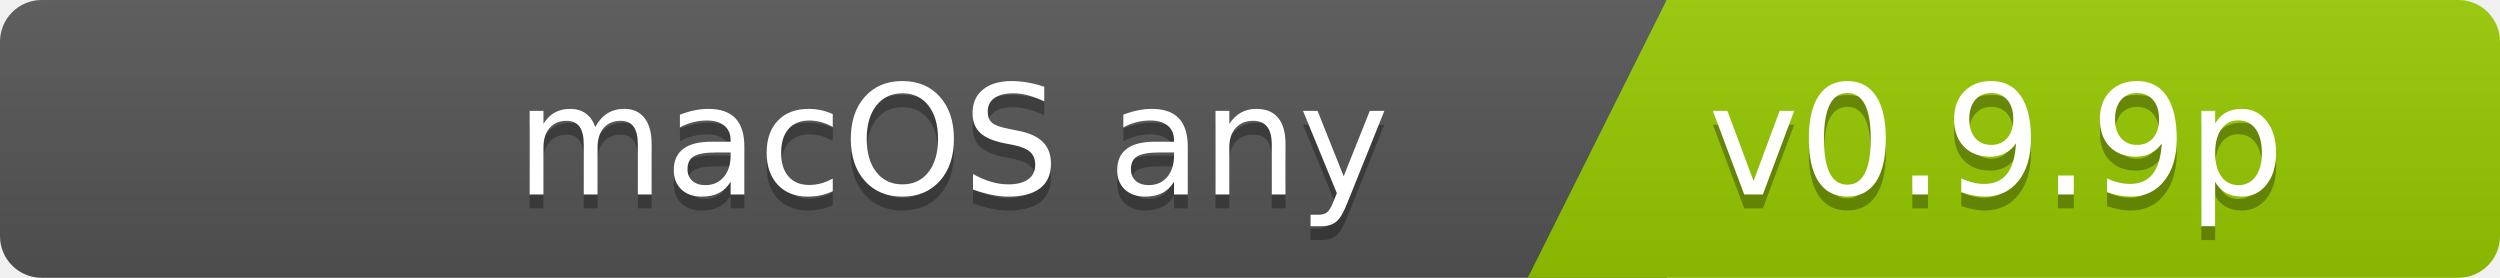
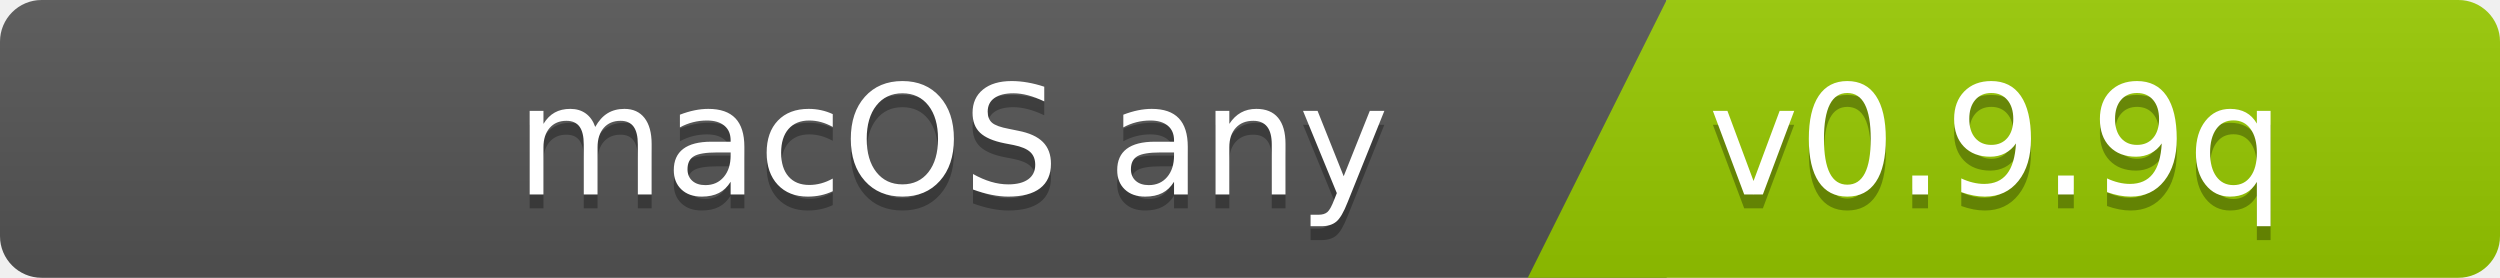
<svg xmlns="http://www.w3.org/2000/svg" width="180" height="20">
  <linearGradient id="b" x2="0" y2="100%">
    <stop offset="0" stop-color="#bbb" stop-opacity=".1" />
    <stop offset="1" stop-opacity=".1" />
  </linearGradient>
  <clipPath id="a">
    <rect width="180" height="20" rx="3" fill="#fff" />
  </clipPath>
  <g clip-path="url(#a)">
    <path fill="#555" d="M0   0h120v20H0z" />
    <path fill="#97ca00" d="M120 0h125v20H110z" />
    <path fill="url(#b)" d="M0   0h180v20H0z" />
  </g>
  <g fill="#fff" font-family="DejaVu Sans,Verdana,Geneva,sans-serif" font-size="110">
    <text x="1000" y="150" fill="#010101" fill-opacity=".3" transform="scale(.1)" text-anchor="end">macOS any</text>
    <text x="1000" y="140" transform="scale(.1)" text-anchor="end">macOS any</text>
-     <text x="1230" y="150" fill="#010101" fill-opacity=".3" transform="scale(.1)" text-anchor="start">v0.9.9p</text>
-     <text x="1230" y="140" transform="scale(.1)" text-anchor="start">v0.9.9p</text>
+     <text x="1230" y="150" fill="#010101" fill-opacity=".3" transform="scale(.1)" text-anchor="start">v0.9.9q</text>
+     <text x="1230" y="140" transform="scale(.1)" text-anchor="start">v0.9.9q</text>
  </g>
</svg>
